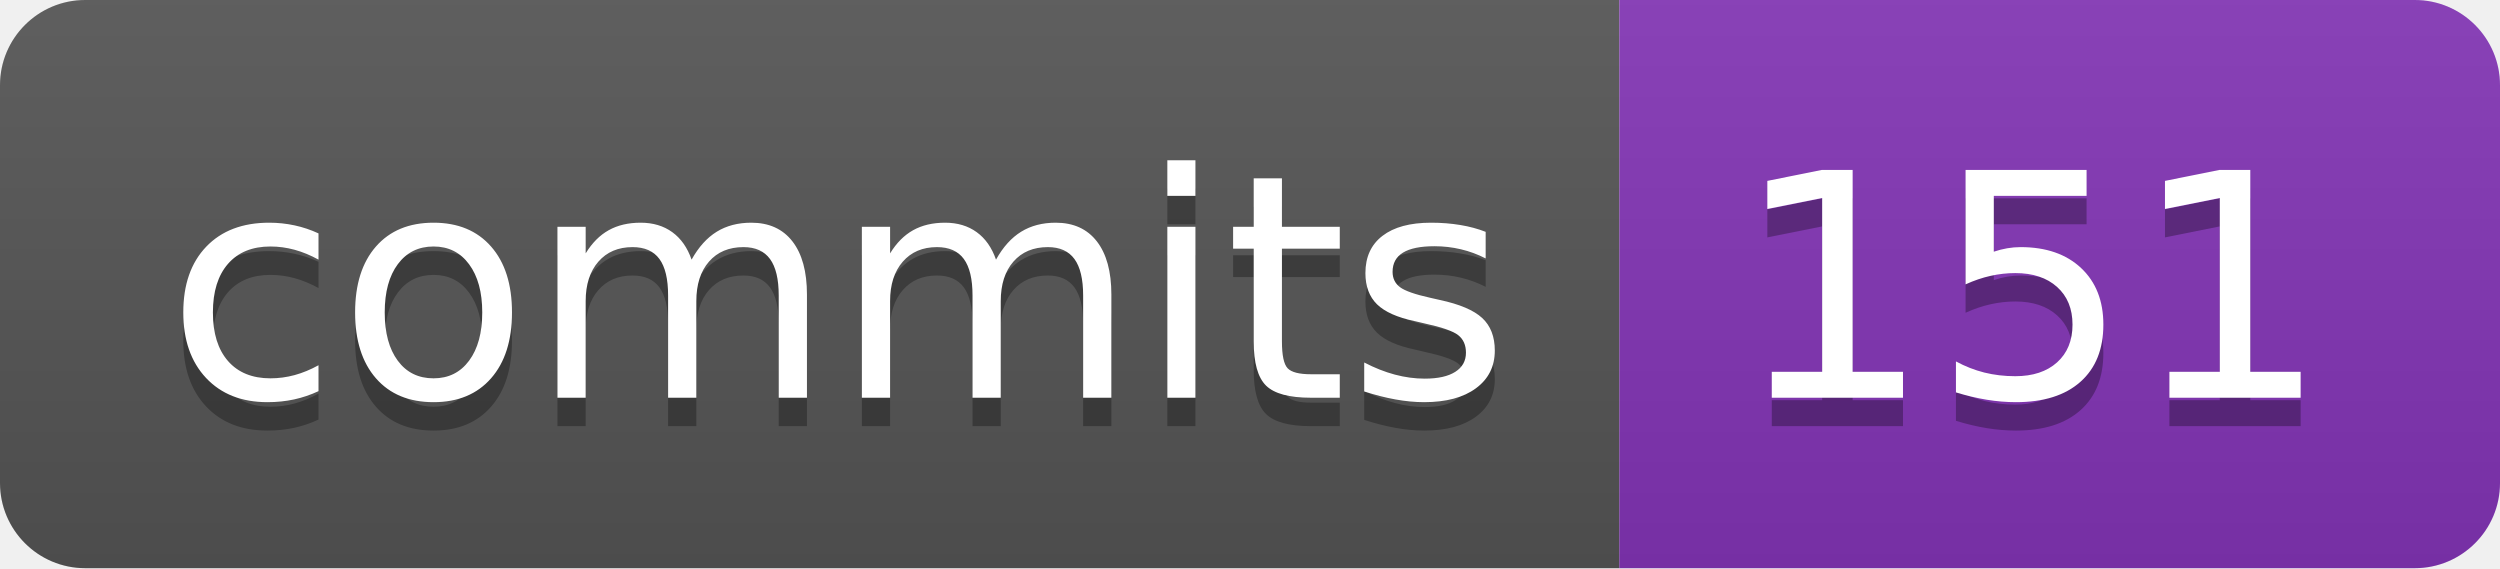
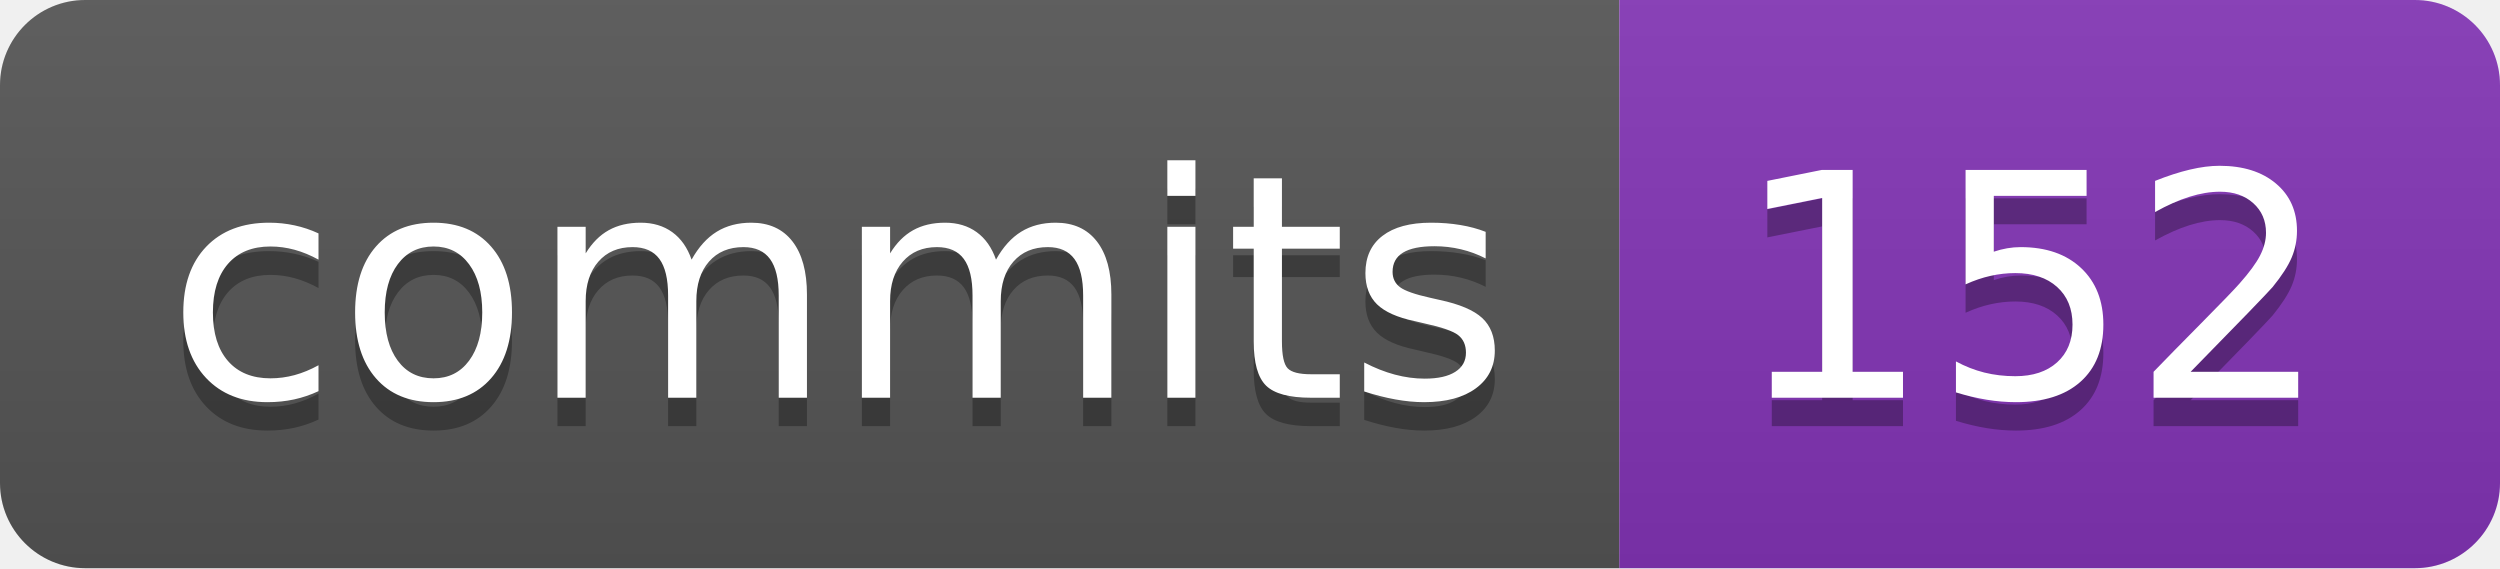
- <svg xmlns="http://www.w3.org/2000/svg" width="88" height="20" role="img" aria-label="commits: 151">
+ <svg xmlns="http://www.w3.org/2000/svg" width="88" height="20" role="img" aria-label="commits: 152">
  <linearGradient id="s" x2="0" y2="100%">
    <stop offset="0" stop-color="#bbb" stop-opacity=".1" />
    <stop offset="1" stop-opacity=".1" />
  </linearGradient>
  <clipPath id="r">
    <rect width="88" height="20" rx="3" fill="#fff" />
  </clipPath>
  <g clip-path="url(#r)">
    <rect width="57" height="20" fill="#555" />
    <rect x="57" width="31" height="20" fill="#8334b7" />
    <rect width="88" height="20" fill="url(#s)" />
  </g>
  <g fill="#fff" text-anchor="middle" font-family="Verdana,Geneva,DejaVu Sans,sans-serif" text-rendering="geometricPrecision" font-size="110">
    <text aria-hidden="true" x="295" y="150" fill="#010101" fill-opacity=".3" transform="scale(.1)" textLength="470">commits</text>
    <text x="295" y="140" transform="scale(.1)" fill="#fff" textLength="470">commits</text>
-     <text aria-hidden="true" x="715" y="150" fill="#010101" fill-opacity=".3" transform="scale(.1)" textLength="210">151</text>
-     <text x="715" y="140" transform="scale(.1)" fill="#fff" textLength="210">151</text>
+     <text aria-hidden="true" x="715" y="150" fill="#010101" fill-opacity=".3" transform="scale(.1)" textLength="210">152</text>
+     <text x="715" y="140" transform="scale(.1)" fill="#fff" textLength="210">152</text>
  </g>
</svg>
